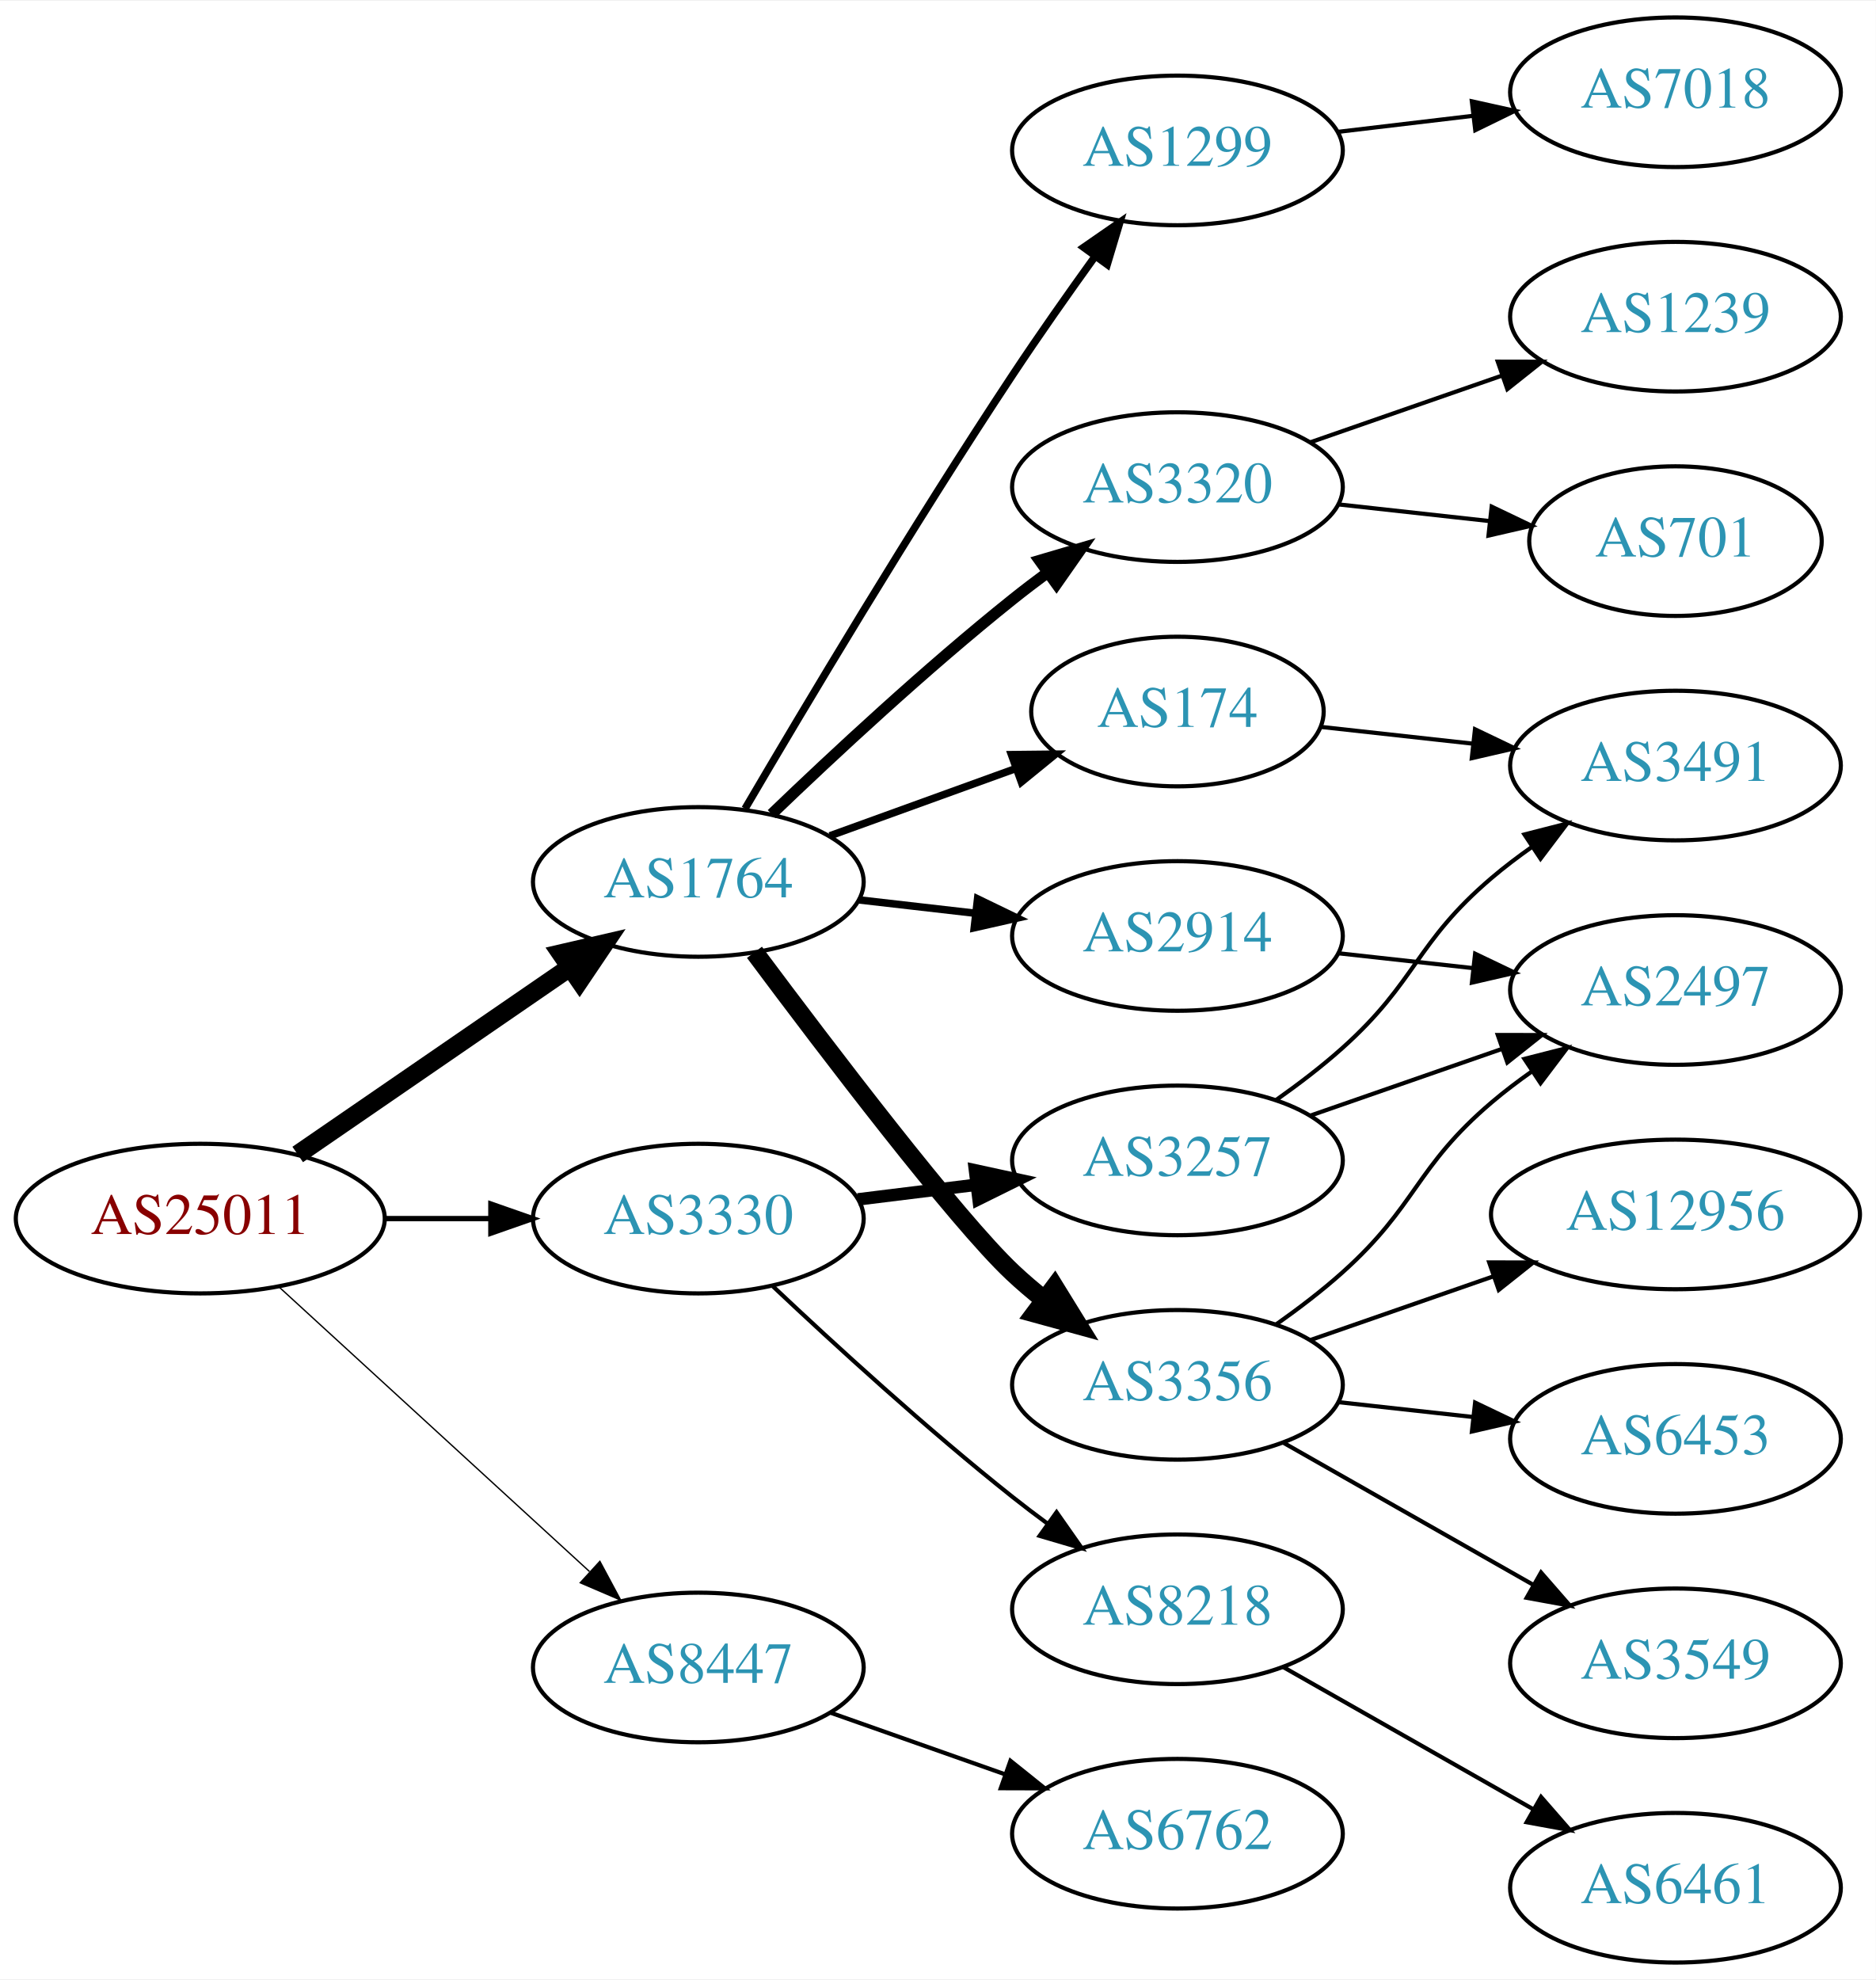
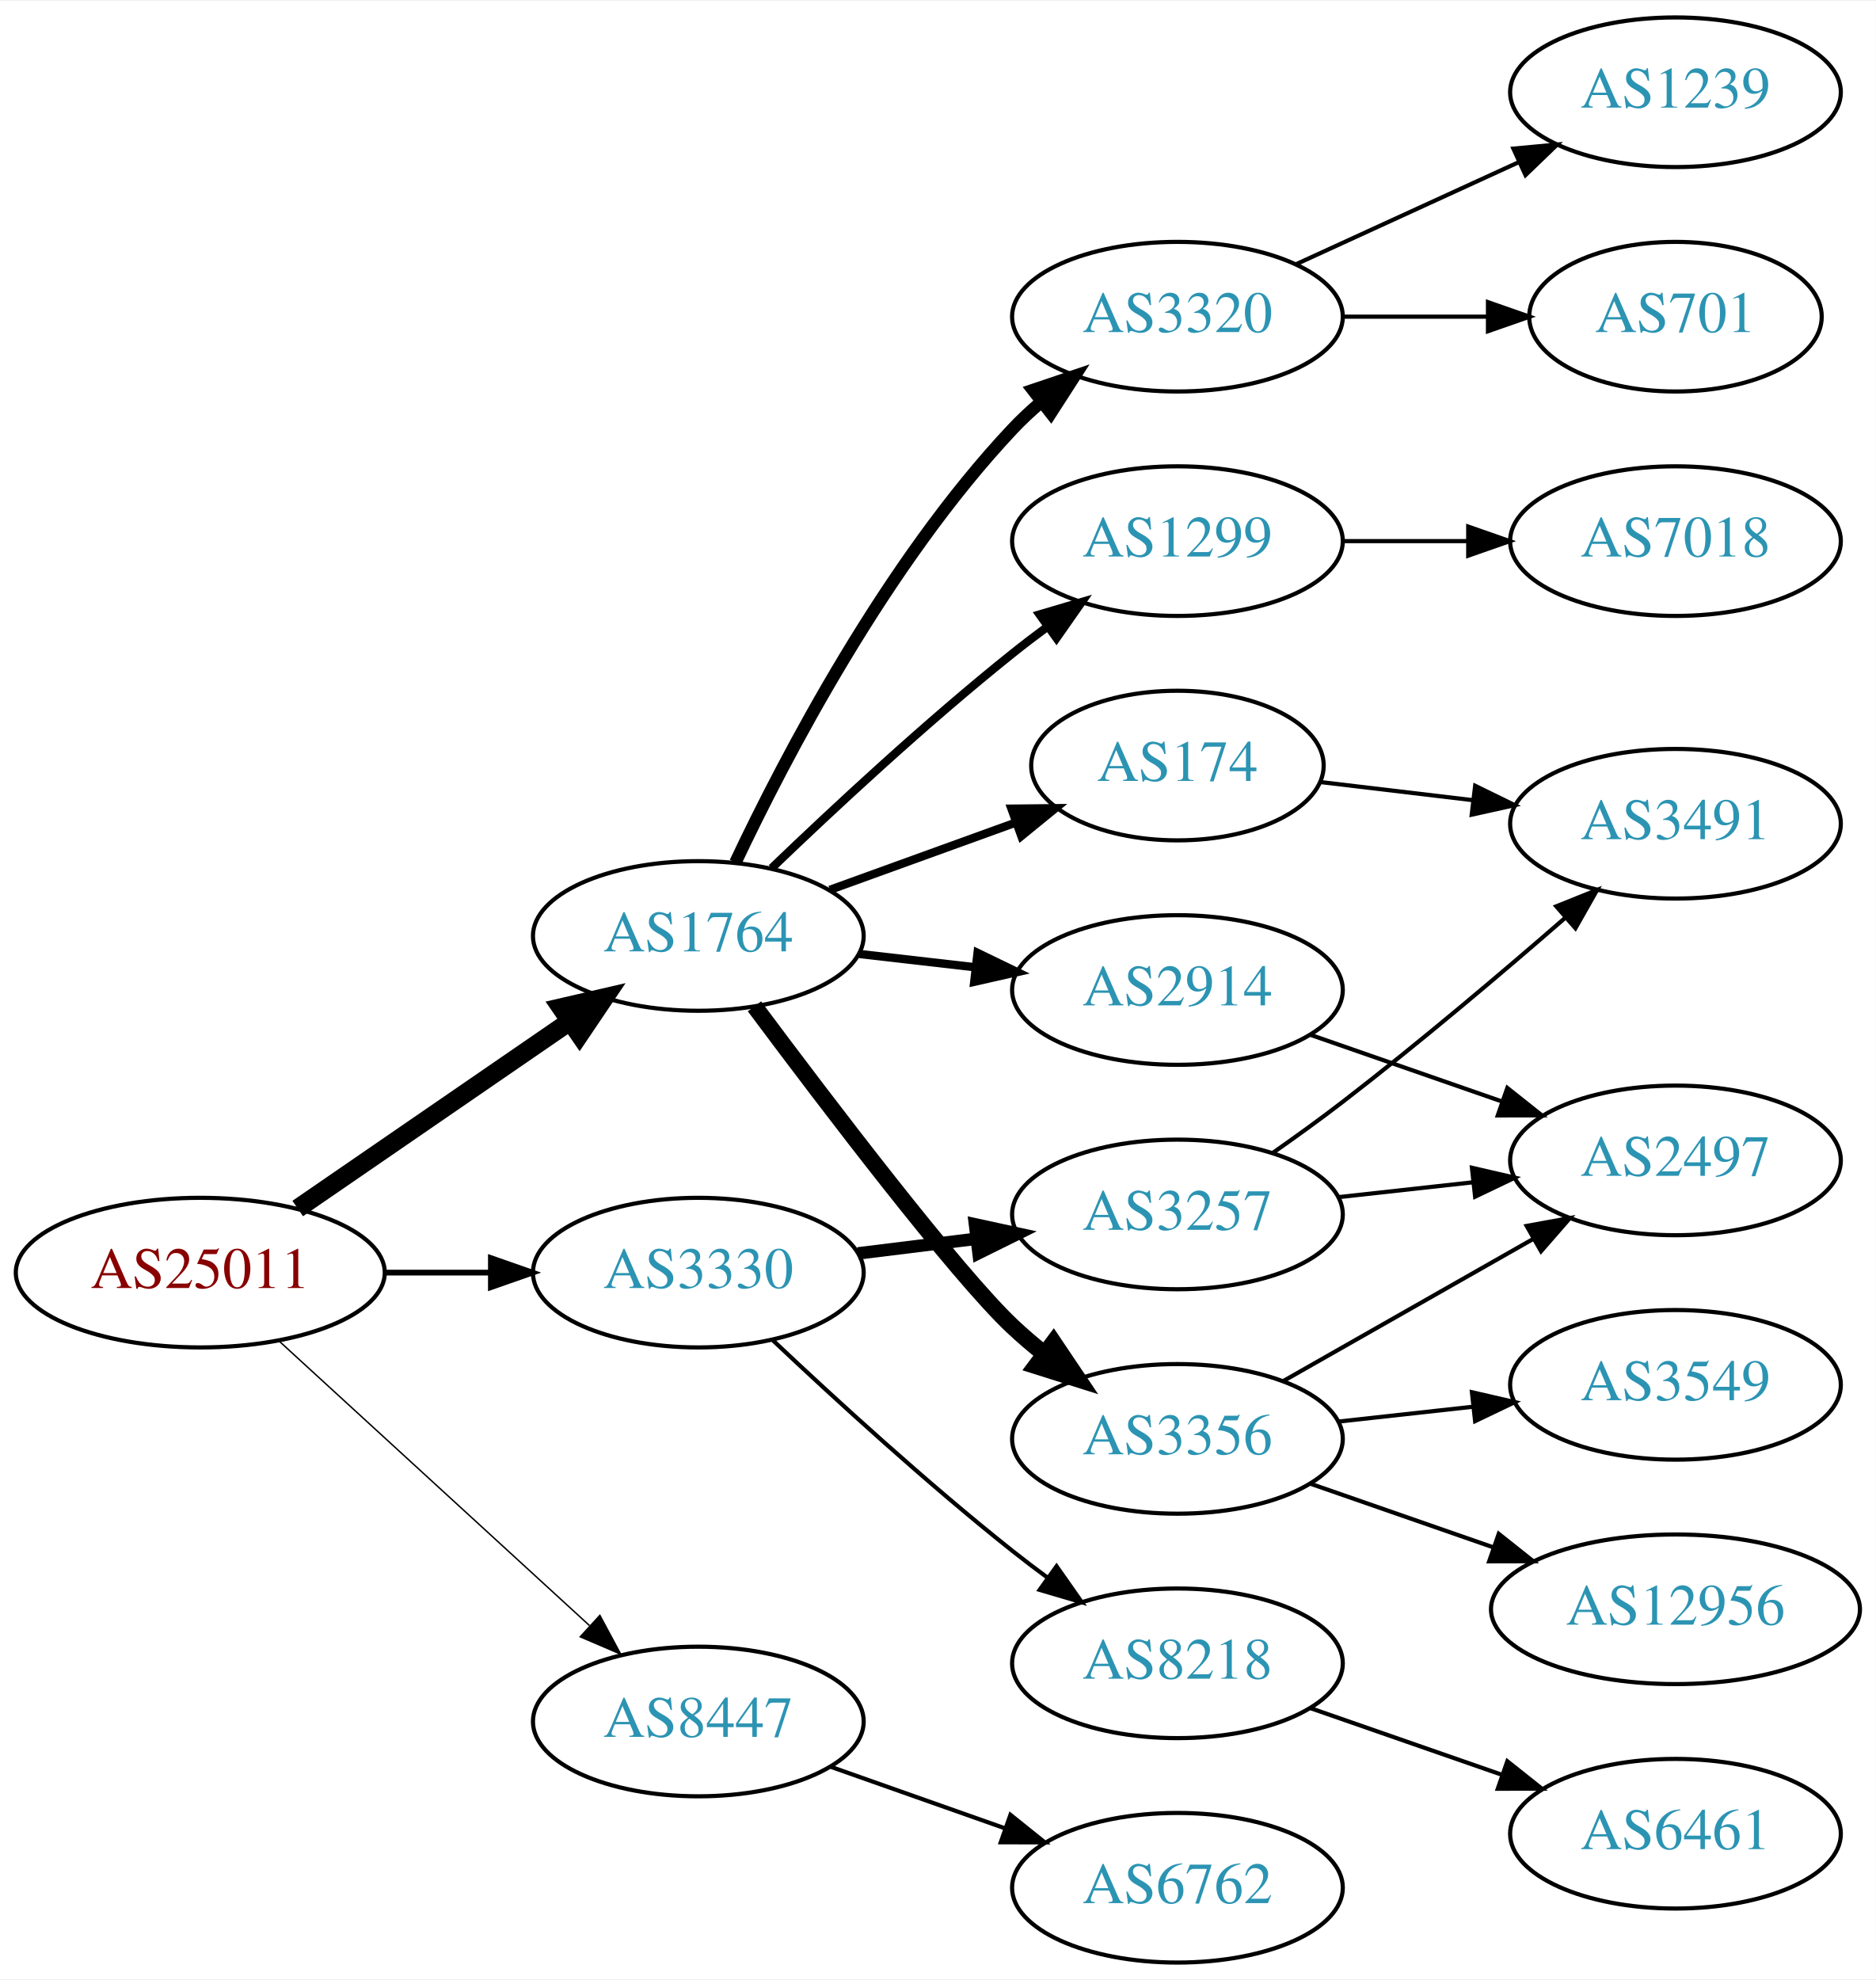
<svg xmlns="http://www.w3.org/2000/svg" xmlns:xlink="http://www.w3.org/1999/xlink" width="451pt" height="476pt" viewBox="0.00 0.00 451.37 476.00">
  <g id="graph0" class="graph" transform="scale(1 1) rotate(0) translate(4 472)">
    <polygon fill="white" stroke="none" points="-4,4 -4,-472 447.37,-472 447.37,4 -4,4" />
    <g id="node1" class="node">
      <g id="a_node1">
        <a xlink:href="/asn/25011" xlink:title="AS25011 ~ OeBB Infrastruktur AG [AT]">
-           <ellipse fill="#ffffff" stroke="black" cx="44.196" cy="-179" rx="44.393" ry="18" />
-           <text text-anchor="middle" x="44.196" y="-175.3" font-family="Times,serif" font-size="14.00" fill="#880000">AS25011</text>
+           <ellipse fill="#ffffff" stroke="black" cx="44.196" cy="-166" rx="44.393" ry="18" />
+           <text text-anchor="middle" x="44.196" y="-162.3" font-family="Times,serif" font-size="14.00" fill="#880000">AS25011</text>
        </a>
      </g>
    </g>
    <g id="node2" class="node">
      <g id="a_node2">
        <a xlink:href="/asn/1764" xlink:title="AS1764 ~ NEXTLAYER-AS [AT]">
-           <ellipse fill="#ffffff" stroke="black" cx="164.039" cy="-260" rx="39.794" ry="18" />
-           <text text-anchor="middle" x="164.039" y="-256.3" font-family="Times,serif" font-size="14.00" fill="#2c94b3">AS1764</text>
+           <ellipse fill="#ffffff" stroke="black" cx="164.039" cy="-247" rx="39.794" ry="18" />
+           <text text-anchor="middle" x="164.039" y="-243.3" font-family="Times,serif" font-size="14.00" fill="#2c94b3">AS1764</text>
        </a>
      </g>
    </g>
    <g id="edge1" class="edge">
-       <path fill="none" stroke="black" stroke-width="4.5" d="M67.639,-194.426C86.22,-207.198 112.781,-225.455 133.161,-239.463" />
-       <polygon fill="black" stroke="black" stroke-width="4.5" points="131.003,-242.758 141.475,-245.178 135.464,-236.269 131.003,-242.758" />
+       <path fill="none" stroke="black" stroke-width="4.5" d="M67.639,-181.426C86.22,-194.198 112.781,-212.455 133.161,-226.463" />
+       <polygon fill="black" stroke="black" stroke-width="4.5" points="131.003,-229.758 141.475,-232.178 135.464,-223.269 131.003,-229.758" />
    </g>
    <g id="node3" class="node">
      <g id="a_node3">
        <a xlink:href="/asn/3330" xlink:title="AS3330 ~ Vienna, Austria [AT]">
-           <ellipse fill="#ffffff" stroke="black" cx="164.039" cy="-179" rx="39.794" ry="18" />
-           <text text-anchor="middle" x="164.039" y="-175.3" font-family="Times,serif" font-size="14.00" fill="#2c94b3">AS3330</text>
+           <ellipse fill="#ffffff" stroke="black" cx="164.039" cy="-166" rx="39.794" ry="18" />
+           <text text-anchor="middle" x="164.039" y="-162.3" font-family="Times,serif" font-size="14.00" fill="#2c94b3">AS3330</text>
        </a>
      </g>
    </g>
    <g id="edge2" class="edge">
-       <path fill="none" stroke="black" stroke-width="1.286" d="M88.407,-179C96.72,-179 105.482,-179 113.965,-179" />
-       <polygon fill="black" stroke="black" stroke-width="1.286" points="114.123,-182.5 124.123,-179 114.123,-175.5 114.123,-182.5" />
+       <path fill="none" stroke="black" stroke-width="1.385" d="M88.407,-166C96.72,-166 105.482,-166 113.965,-166" />
+       <polygon fill="black" stroke="black" stroke-width="1.385" points="114.123,-169.5 124.123,-166 114.123,-162.5 114.123,-169.5" />
    </g>
    <g id="node4" class="node">
      <g id="a_node4">
        <a xlink:href="/asn/8447" xlink:title="AS8447 ~ A1 Telekom Austria AG [AT]">
-           <ellipse fill="#ffffff" stroke="black" cx="164.039" cy="-71" rx="39.794" ry="18" />
-           <text text-anchor="middle" x="164.039" y="-67.3" font-family="Times,serif" font-size="14.00" fill="#2c94b3">AS8447</text>
+           <ellipse fill="#ffffff" stroke="black" cx="164.039" cy="-58" rx="39.794" ry="18" />
+           <text text-anchor="middle" x="164.039" y="-54.3" font-family="Times,serif" font-size="14.00" fill="#2c94b3">AS8447</text>
        </a>
      </g>
    </g>
    <g id="edge3" class="edge">
-       <path fill="none" stroke="black" stroke-width="0.321" d="M63.094,-162.597C83.022,-144.333 115.38,-114.678 137.857,-94.079" />
-       <polygon fill="black" stroke="black" stroke-width="0.321" points="140.351,-96.54 145.359,-87.203 135.622,-91.38 140.351,-96.54" />
+       <path fill="none" stroke="black" stroke-width="0.346" d="M63.094,-149.597C83.022,-131.333 115.38,-101.678 137.857,-81.079" />
+       <polygon fill="black" stroke="black" stroke-width="0.346" points="140.351,-83.54 145.359,-74.203 135.622,-78.38 140.351,-83.54" />
    </g>
    <g id="node5" class="node">
      <g id="a_node5">
-         <a xlink:href="/asn/3320" xlink:title="AS3320 ~ DTAG [DE]">
-           <ellipse fill="#ffffff" stroke="black" cx="279.332" cy="-355" rx="39.794" ry="18" />
-           <text text-anchor="middle" x="279.332" y="-351.3" font-family="Times,serif" font-size="14.00" fill="#2c94b3">AS3320</text>
+         <a xlink:href="/asn/1299" xlink:title="AS1299 ~ Telia Carrier [EU]">
+           <ellipse fill="#ffffff" stroke="black" cx="279.332" cy="-342" rx="39.794" ry="18" />
+           <text text-anchor="middle" x="279.332" y="-338.3" font-family="Times,serif" font-size="14.00" fill="#2c94b3">AS1299</text>
        </a>
      </g>
    </g>
    <g id="edge4" class="edge">
-       <path fill="none" stroke="black" stroke-width="2.7" d="M181.682,-276.312C196.458,-290.51 218.871,-311.363 239.685,-328 242.388,-330.161 245.253,-332.344 248.151,-334.484" />
-       <polygon fill="black" stroke="black" stroke-width="2.7" points="246.143,-337.35 256.306,-340.344 250.228,-331.666 246.143,-337.35" />
+       <path fill="none" stroke="black" stroke-width="2" d="M181.682,-263.312C196.458,-277.51 218.871,-298.363 239.685,-315 242.388,-317.161 245.253,-319.344 248.151,-321.484" />
+       <polygon fill="black" stroke="black" stroke-width="2" points="246.143,-324.35 256.306,-327.344 250.228,-318.666 246.143,-324.35" />
    </g>
    <g id="node6" class="node">
      <g id="a_node6">
        <a xlink:href="/asn/2914" xlink:title="AS2914 ~ NTT America, Inc. [US]">
-           <ellipse fill="#ffffff" stroke="black" cx="279.332" cy="-247" rx="39.794" ry="18" />
-           <text text-anchor="middle" x="279.332" y="-243.3" font-family="Times,serif" font-size="14.00" fill="#2c94b3">AS2914</text>
+           <ellipse fill="#ffffff" stroke="black" cx="279.332" cy="-234" rx="39.794" ry="18" />
+           <text text-anchor="middle" x="279.332" y="-230.3" font-family="Times,serif" font-size="14.00" fill="#2c94b3">AS2914</text>
        </a>
      </g>
    </g>
    <g id="edge5" class="edge">
-       <path fill="none" stroke="black" stroke-width="1.8" d="M202.764,-255.671C211.745,-254.641 221.444,-253.528 230.801,-252.454" />
-       <polygon fill="black" stroke="black" stroke-width="1.8" points="231.236,-255.927 240.771,-251.31 230.438,-248.973 231.236,-255.927" />
+       <path fill="none" stroke="black" stroke-width="2" d="M202.764,-242.671C211.745,-241.641 221.444,-240.528 230.801,-239.454" />
+       <polygon fill="black" stroke="black" stroke-width="2" points="231.236,-242.927 240.771,-238.31 230.438,-235.973 231.236,-242.927" />
    </g>
    <g id="node7" class="node">
      <g id="a_node7">
        <a xlink:href="/asn/3356" xlink:title="AS3356 ~ Level 3 Parent, LLC [US]">
-           <ellipse fill="#ffffff" stroke="black" cx="279.332" cy="-139" rx="39.794" ry="18" />
-           <text text-anchor="middle" x="279.332" y="-135.3" font-family="Times,serif" font-size="14.00" fill="#2c94b3">AS3356</text>
+           <ellipse fill="#ffffff" stroke="black" cx="279.332" cy="-126" rx="39.794" ry="18" />
+           <text text-anchor="middle" x="279.332" y="-122.3" font-family="Times,serif" font-size="14.00" fill="#2c94b3">AS3356</text>
        </a>
      </g>
    </g>
    <g id="edge6" class="edge">
-       <path fill="none" stroke="black" stroke-width="4.5" d="M177.548,-243.071C195.017,-219.644 226.099,-178.778 239.685,-166 242.07,-163.757 244.653,-161.556 247.314,-159.438" />
-       <polygon fill="black" stroke="black" stroke-width="4.5" points="249.766,-162.522 255.412,-153.377 245.047,-156.217 249.766,-162.522" />
+       <path fill="none" stroke="black" stroke-width="4" d="M177.548,-230.071C195.017,-206.644 226.099,-165.778 239.685,-153 242.07,-150.757 244.653,-148.556 247.314,-146.438" />
+       <polygon fill="black" stroke="black" stroke-width="4" points="249.503,-149.171 255.412,-140.377 245.309,-143.567 249.503,-149.171" />
    </g>
    <g id="node8" class="node">
      <g id="a_node8">
        <a xlink:href="/asn/174" xlink:title="AS174 ~ Cogent Communications [US]">
-           <ellipse fill="#ffffff" stroke="black" cx="279.332" cy="-301" rx="35.194" ry="18" />
-           <text text-anchor="middle" x="279.332" y="-297.3" font-family="Times,serif" font-size="14.00" fill="#2c94b3">AS174</text>
+           <ellipse fill="#ffffff" stroke="black" cx="279.332" cy="-288" rx="35.194" ry="18" />
+           <text text-anchor="middle" x="279.332" y="-284.3" font-family="Times,serif" font-size="14.00" fill="#2c94b3">AS174</text>
        </a>
      </g>
    </g>
    <g id="edge7" class="edge">
-       <path fill="none" stroke="black" stroke-width="1.8" d="M195.697,-271.095C209.434,-276.067 225.775,-281.98 240.284,-287.231" />
-       <polygon fill="black" stroke="black" stroke-width="1.8" points="239.387,-290.628 249.982,-290.74 241.77,-284.046 239.387,-290.628" />
+       <path fill="none" stroke="black" stroke-width="2" d="M195.697,-258.095C209.434,-263.067 225.775,-268.98 240.284,-274.231" />
+       <polygon fill="black" stroke="black" stroke-width="2" points="239.387,-277.628 249.982,-277.74 241.77,-271.046 239.387,-277.628" />
    </g>
    <g id="node9" class="node">
      <g id="a_node9">
-         <a xlink:href="/asn/1299" xlink:title="AS1299 ~ Telia Carrier [EU]">
-           <ellipse fill="#ffffff" stroke="black" cx="279.332" cy="-436" rx="39.794" ry="18" />
-           <text text-anchor="middle" x="279.332" y="-432.3" font-family="Times,serif" font-size="14.00" fill="#2c94b3">AS1299</text>
+         <a xlink:href="/asn/3320" xlink:title="AS3320 ~ DTAG [DE]">
+           <ellipse fill="#ffffff" stroke="black" cx="279.332" cy="-396" rx="39.794" ry="18" />
+           <text text-anchor="middle" x="279.332" y="-392.3" font-family="Times,serif" font-size="14.00" fill="#2c94b3">AS3320</text>
        </a>
      </g>
    </g>
    <g id="edge8" class="edge">
-       <path fill="none" stroke="black" stroke-width="1.8" d="M175.28,-277.623C189.317,-301.566 215.548,-345.568 239.685,-382 245.958,-391.468 253.126,-401.646 259.571,-410.585" />
-       <polygon fill="black" stroke="black" stroke-width="1.8" points="256.767,-412.68 265.477,-418.713 262.43,-408.565 256.767,-412.68" />
+       <path fill="none" stroke="black" stroke-width="3" d="M172.969,-264.687C184.866,-289.882 209.225,-336.632 239.685,-369 241.736,-371.179 243.989,-373.287 246.345,-375.299" />
+       <polygon fill="black" stroke="black" stroke-width="3" points="244.568,-378.351 254.608,-381.735 248.87,-372.829 244.568,-378.351" />
+     </g>
+     <g id="node17" class="node">
+       <g id="a_node17">
+         <a xlink:href="/asn/8218" xlink:title="AS8218 ~ legacy Neotelecoms [FR]">
+           <ellipse fill="#ffffff" stroke="black" cx="279.332" cy="-72" rx="39.794" ry="18" />
+           <text text-anchor="middle" x="279.332" y="-68.3" font-family="Times,serif" font-size="14.00" fill="#2c94b3">AS8218</text>
+         </a>
+       </g>
+     </g>
+     <g id="edge17" class="edge">
+       <path fill="none" stroke="black" d="M182.014,-149.68C196.816,-135.716 219.085,-115.342 239.685,-99 242.396,-96.849 245.266,-94.672 248.168,-92.537" />
+       <polygon fill="black" stroke="black" points="250.242,-95.356 256.327,-86.683 246.162,-89.669 250.242,-95.356" />
    </g>
    <g id="node18" class="node">
      <g id="a_node18">
-         <a xlink:href="/asn/8218" xlink:title="AS8218 ~ legacy Neotelecoms [FR]">
-           <ellipse fill="#ffffff" stroke="black" cx="279.332" cy="-85" rx="39.794" ry="18" />
-           <text text-anchor="middle" x="279.332" y="-81.3" font-family="Times,serif" font-size="14.00" fill="#2c94b3">AS8218</text>
+         <a xlink:href="/asn/3257" xlink:title="AS3257 ~ GTT [DE]">
+           <ellipse fill="#ffffff" stroke="black" cx="279.332" cy="-180" rx="39.794" ry="18" />
+           <text text-anchor="middle" x="279.332" y="-176.3" font-family="Times,serif" font-size="14.00" fill="#2c94b3">AS3257</text>
        </a>
      </g>
    </g>
    <g id="edge18" class="edge">
-       <path fill="none" stroke="black" d="M182.014,-162.68C196.816,-148.716 219.085,-128.342 239.685,-112 242.396,-109.849 245.266,-107.672 248.168,-105.537" />
-       <polygon fill="black" stroke="black" points="250.242,-108.356 256.327,-99.683 246.162,-102.669 250.242,-108.356" />
-     </g>
-     <g id="node19" class="node">
-       <g id="a_node19">
-         <a xlink:href="/asn/3257" xlink:title="AS3257 ~ GTT [DE]">
-           <ellipse fill="#ffffff" stroke="black" cx="279.332" cy="-193" rx="39.794" ry="18" />
-           <text text-anchor="middle" x="279.332" y="-189.3" font-family="Times,serif" font-size="14.00" fill="#2c94b3">AS3257</text>
-         </a>
-       </g>
-     </g>
-     <g id="edge19" class="edge">
-       <path fill="none" stroke="black" stroke-width="3" d="M202.449,-183.623C211.537,-184.746 221.374,-185.962 230.859,-187.134" />
-       <polygon fill="black" stroke="black" stroke-width="3" points="230.607,-190.629 240.961,-188.382 231.465,-183.682 230.607,-190.629" />
-     </g>
-     <g id="node21" class="node">
-       <g id="a_node21">
+       <path fill="none" stroke="black" stroke-width="3" d="M202.449,-170.623C211.537,-171.746 221.374,-172.962 230.859,-174.134" />
+       <polygon fill="black" stroke="black" stroke-width="3" points="230.607,-177.629 240.961,-175.382 231.465,-170.682 230.607,-177.629" />
+     </g>
+     <g id="node20" class="node">
+       <g id="a_node20">
        <a xlink:href="/asn/6762" xlink:title="AS6762 ~ TELECOM ITALIA SPARKLE S.p.A. [IT]">
-           <ellipse fill="#ffffff" stroke="black" cx="279.332" cy="-31" rx="39.794" ry="18" />
-           <text text-anchor="middle" x="279.332" y="-27.3" font-family="Times,serif" font-size="14.00" fill="#2c94b3">AS6762</text>
-         </a>
-       </g>
-     </g>
-     <g id="edge23" class="edge">
-       <path fill="none" stroke="black" d="M195.996,-60.07C208.86,-55.528 223.966,-50.195 237.702,-45.345" />
-       <polygon fill="black" stroke="black" points="239.147,-48.547 247.411,-41.917 236.816,-41.946 239.147,-48.547" />
+           <ellipse fill="#ffffff" stroke="black" cx="279.332" cy="-18" rx="39.794" ry="18" />
+           <text text-anchor="middle" x="279.332" y="-14.3" font-family="Times,serif" font-size="14.00" fill="#2c94b3">AS6762</text>
+         </a>
+       </g>
+     </g>
+     <g id="edge22" class="edge">
+       <path fill="none" stroke="black" d="M195.996,-47.07C208.86,-42.528 223.966,-37.195 237.702,-32.345" />
+       <polygon fill="black" stroke="black" points="239.147,-35.547 247.411,-28.917 236.816,-28.946 239.147,-35.547" />
+     </g>
+     <g id="node10" class="node">
+       <g id="a_node10">
+         <a xlink:href="/asn/7018" xlink:title="AS7018 ~ AT&amp;T Services, Inc. [US]">
+           <ellipse fill="#ffffff" stroke="black" cx="399.174" cy="-342" rx="39.794" ry="18" />
+           <text text-anchor="middle" x="399.174" y="-338.3" font-family="Times,serif" font-size="14.00" fill="#2c94b3">AS7018</text>
+         </a>
+       </g>
+     </g>
+     <g id="edge9" class="edge">
+       <path fill="none" stroke="black" d="M319.244,-342C328.798,-342 339.147,-342 349.11,-342" />
+       <polygon fill="black" stroke="black" points="349.302,-345.5 359.302,-342 349.302,-338.5 349.302,-345.5" />
+     </g>
+     <g id="node11" class="node">
+       <g id="a_node11">
+         <a xlink:href="/asn/2497" xlink:title="AS2497 ~ Internet Initiative Japan Inc. [JP]">
+           <ellipse fill="#ffffff" stroke="black" cx="399.174" cy="-193" rx="39.794" ry="18" />
+           <text text-anchor="middle" x="399.174" y="-189.3" font-family="Times,serif" font-size="14.00" fill="#2c94b3">AS2497</text>
+         </a>
+       </g>
+     </g>
+     <g id="edge10" class="edge">
+       <path fill="none" stroke="black" d="M311.293,-223.228C325.39,-218.323 342.266,-212.452 357.38,-207.193" />
+       <polygon fill="black" stroke="black" points="358.715,-210.434 367.01,-203.843 356.415,-203.823 358.715,-210.434" />
+     </g>
+     <g id="edge12" class="edge">
+       <path fill="none" stroke="black" d="M304.749,-139.882C322.208,-149.809 345.909,-163.284 365.069,-174.178" />
+       <polygon fill="black" stroke="black" points="363.365,-177.235 373.788,-179.135 366.825,-171.15 363.365,-177.235" />
+     </g>
+     <g id="node12" class="node">
+       <g id="a_node12">
+         <a xlink:href="/asn/12956" xlink:title="AS12956 ~ TELXIUS [ES]">
+           <ellipse fill="#ffffff" stroke="black" cx="399.174" cy="-85" rx="44.393" ry="18" />
+           <text text-anchor="middle" x="399.174" y="-81.3" font-family="Times,serif" font-size="14.00" fill="#2c94b3">AS12956</text>
+         </a>
+       </g>
+     </g>
+     <g id="edge11" class="edge">
+       <path fill="none" stroke="black" d="M311.293,-115.228C324.702,-110.563 340.625,-105.023 355.154,-99.968" />
+       <polygon fill="black" stroke="black" points="356.647,-103.154 364.942,-96.562 354.347,-96.543 356.647,-103.154" />
+     </g>
+     <g id="node13" class="node">
+       <g id="a_node13">
+         <a xlink:href="/asn/3549" xlink:title="AS3549 ~ Level 3 Parent, LLC [US]">
+           <ellipse fill="#ffffff" stroke="black" cx="399.174" cy="-139" rx="39.794" ry="18" />
+           <text text-anchor="middle" x="399.174" y="-135.3" font-family="Times,serif" font-size="14.00" fill="#2c94b3">AS3549</text>
+         </a>
+       </g>
+     </g>
+     <g id="edge13" class="edge">
+       <path fill="none" stroke="black" d="M317.942,-130.149C328.253,-131.287 339.57,-132.535 350.37,-133.726" />
+       <polygon fill="black" stroke="black" points="350.194,-137.228 360.517,-134.846 350.961,-130.27 350.194,-137.228" />
+     </g>
+     <g id="node14" class="node">
+       <g id="a_node14">
+         <a xlink:href="/asn/3491" xlink:title="AS3491 ~ PCCW Global, Inc. [US]">
+           <ellipse fill="#ffffff" stroke="black" cx="399.174" cy="-274" rx="39.794" ry="18" />
+           <text text-anchor="middle" x="399.174" y="-270.3" font-family="Times,serif" font-size="14.00" fill="#2c94b3">AS3491</text>
+         </a>
+       </g>
+     </g>
+     <g id="edge14" class="edge">
+       <path fill="none" stroke="black" d="M313.785,-284.026C325.162,-282.674 338.107,-281.136 350.383,-279.678" />
+       <polygon fill="black" stroke="black" points="350.971,-283.133 360.488,-278.477 350.145,-276.181 350.971,-283.133" />
+     </g>
+     <g id="node15" class="node">
+       <g id="a_node15">
+         <a xlink:href="/asn/701" xlink:title="AS701 ~ UUNET [US]">
+           <ellipse fill="#ffffff" stroke="black" cx="399.174" cy="-396" rx="35.194" ry="18" />
+           <text text-anchor="middle" x="399.174" y="-392.3" font-family="Times,serif" font-size="14.00" fill="#2c94b3">AS701</text>
+         </a>
+       </g>
+     </g>
+     <g id="edge15" class="edge">
+       <path fill="none" stroke="black" d="M319.244,-396C330.331,-396 342.491,-396 353.873,-396" />
+       <polygon fill="black" stroke="black" points="354.055,-399.5 364.055,-396 354.055,-392.5 354.055,-399.5" />
    </g>
    <g id="node16" class="node">
      <g id="a_node16">
        <a xlink:href="/asn/1239" xlink:title="AS1239 ~ Sprint [US]">
-           <ellipse fill="#ffffff" stroke="black" cx="399.174" cy="-396" rx="39.794" ry="18" />
-           <text text-anchor="middle" x="399.174" y="-392.3" font-family="Times,serif" font-size="14.00" fill="#2c94b3">AS1239</text>
+           <ellipse fill="#ffffff" stroke="black" cx="399.174" cy="-450" rx="39.794" ry="18" />
+           <text text-anchor="middle" x="399.174" y="-446.3" font-family="Times,serif" font-size="14.00" fill="#2c94b3">AS1239</text>
        </a>
      </g>
    </g>
    <g id="edge16" class="edge">
-       <path fill="none" stroke="black" d="M311.293,-365.772C325.39,-370.677 342.266,-376.548 357.38,-381.807" />
-       <polygon fill="black" stroke="black" points="356.415,-385.177 367.01,-385.157 358.715,-378.566 356.415,-385.177" />
-     </g>
-     <g id="node17" class="node">
-       <g id="a_node17">
-         <a xlink:href="/asn/701" xlink:title="AS701 ~ UUNET [US]">
-           <ellipse fill="#ffffff" stroke="black" cx="399.174" cy="-342" rx="35.194" ry="18" />
-           <text text-anchor="middle" x="399.174" y="-338.3" font-family="Times,serif" font-size="14.00" fill="#2c94b3">AS701</text>
-         </a>
-       </g>
-     </g>
-     <g id="edge17" class="edge">
-       <path fill="none" stroke="black" d="M317.942,-350.851C329.507,-349.575 342.339,-348.16 354.287,-346.841" />
-       <polygon fill="black" stroke="black" points="354.949,-350.29 364.505,-345.714 354.182,-343.332 354.949,-350.29" />
-     </g>
-     <g id="node10" class="node">
-       <g id="a_node10">
-         <a xlink:href="/asn/2497" xlink:title="AS2497 ~ Internet Initiative Japan Inc. [JP]">
-           <ellipse fill="#ffffff" stroke="black" cx="399.174" cy="-234" rx="39.794" ry="18" />
-           <text text-anchor="middle" x="399.174" y="-230.3" font-family="Times,serif" font-size="14.00" fill="#2c94b3">AS2497</text>
-         </a>
-       </g>
-     </g>
-     <g id="edge9" class="edge">
-       <path fill="none" stroke="black" d="M317.942,-242.851C328.253,-241.713 339.57,-240.465 350.37,-239.274" />
-       <polygon fill="black" stroke="black" points="350.961,-242.73 360.517,-238.154 350.194,-235.772 350.961,-242.73" />
-     </g>
-     <g id="edge12" class="edge">
-       <path fill="none" stroke="black" d="M303.096,-153.546C308.495,-157.359 314.099,-161.633 318.978,-166 337.048,-182.172 336.5,-191.296 354.978,-207 358,-209.568 361.289,-212.065 364.658,-214.437" />
-       <polygon fill="black" stroke="black" points="362.828,-217.423 373.093,-220.045 366.703,-211.594 362.828,-217.423" />
-     </g>
-     <g id="node11" class="node">
-       <g id="a_node11">
-         <a xlink:href="/asn/6453" xlink:title="AS6453 ~ TATA COMMUNICATIONS (AMERICA) INC [US]">
-           <ellipse fill="#ffffff" stroke="black" cx="399.174" cy="-126" rx="39.794" ry="18" />
-           <text text-anchor="middle" x="399.174" y="-122.3" font-family="Times,serif" font-size="14.00" fill="#2c94b3">AS6453</text>
-         </a>
-       </g>
-     </g>
-     <g id="edge10" class="edge">
-       <path fill="none" stroke="black" d="M317.942,-134.851C328.253,-133.713 339.57,-132.465 350.37,-131.274" />
-       <polygon fill="black" stroke="black" points="350.961,-134.73 360.517,-130.154 350.194,-127.772 350.961,-134.73" />
-     </g>
-     <g id="node12" class="node">
-       <g id="a_node12">
-         <a xlink:href="/asn/3549" xlink:title="AS3549 ~ Level 3 Parent, LLC [US]">
-           <ellipse fill="#ffffff" stroke="black" cx="399.174" cy="-72" rx="39.794" ry="18" />
-           <text text-anchor="middle" x="399.174" y="-68.3" font-family="Times,serif" font-size="14.00" fill="#2c94b3">AS3549</text>
-         </a>
-       </g>
-     </g>
-     <g id="edge11" class="edge">
-       <path fill="none" stroke="black" d="M304.749,-125.118C322.208,-115.191 345.909,-101.716 365.069,-90.822" />
-       <polygon fill="black" stroke="black" points="366.825,-93.85 373.788,-85.865 363.365,-87.765 366.825,-93.85" />
-     </g>
-     <g id="node13" class="node">
-       <g id="a_node13">
-         <a xlink:href="/asn/12956" xlink:title="AS12956 ~ TELXIUS [ES]">
-           <ellipse fill="#ffffff" stroke="black" cx="399.174" cy="-180" rx="44.393" ry="18" />
-           <text text-anchor="middle" x="399.174" y="-176.3" font-family="Times,serif" font-size="14.00" fill="#2c94b3">AS12956</text>
-         </a>
-       </g>
-     </g>
-     <g id="edge13" class="edge">
-       <path fill="none" stroke="black" d="M311.293,-149.772C324.702,-154.437 340.625,-159.977 355.154,-165.032" />
-       <polygon fill="black" stroke="black" points="354.347,-168.457 364.942,-168.438 356.647,-161.846 354.347,-168.457" />
-     </g>
-     <g id="node15" class="node">
-       <g id="a_node15">
-         <a xlink:href="/asn/3491" xlink:title="AS3491 ~ PCCW Global, Inc. [US]">
-           <ellipse fill="#ffffff" stroke="black" cx="399.174" cy="-288" rx="39.794" ry="18" />
-           <text text-anchor="middle" x="399.174" y="-284.3" font-family="Times,serif" font-size="14.00" fill="#2c94b3">AS3491</text>
-         </a>
-       </g>
-     </g>
-     <g id="edge15" class="edge">
-       <path fill="none" stroke="black" d="M313.785,-297.309C325.162,-296.054 338.107,-294.626 350.383,-293.272" />
-       <polygon fill="black" stroke="black" points="350.932,-296.733 360.488,-292.157 350.164,-289.775 350.932,-296.733" />
-     </g>
-     <g id="node14" class="node">
-       <g id="a_node14">
-         <a xlink:href="/asn/7018" xlink:title="AS7018 ~ AT&amp;T Services, Inc. [US]">
-           <ellipse fill="#ffffff" stroke="black" cx="399.174" cy="-450" rx="39.794" ry="18" />
-           <text text-anchor="middle" x="399.174" y="-446.3" font-family="Times,serif" font-size="14.00" fill="#2c94b3">AS7018</text>
-         </a>
-       </g>
-     </g>
-     <g id="edge14" class="edge">
-       <path fill="none" stroke="black" d="M317.942,-440.468C328.253,-441.693 339.57,-443.038 350.37,-444.321" />
-       <polygon fill="black" stroke="black" points="350.174,-447.822 360.517,-445.526 351,-440.871 350.174,-447.822" />
-     </g>
-     <g id="node20" class="node">
-       <g id="a_node20">
+       <path fill="none" stroke="black" d="M307.96,-408.661C323.917,-415.973 344.188,-425.261 361.471,-433.181" />
+       <polygon fill="black" stroke="black" points="360.169,-436.435 370.718,-437.419 363.085,-430.071 360.169,-436.435" />
+     </g>
+     <g id="node19" class="node">
+       <g id="a_node19">
        <a xlink:href="/asn/6461" xlink:title="AS6461 ~ Zayo Bandwidth [US]">
-           <ellipse fill="#ffffff" stroke="black" cx="399.174" cy="-18" rx="39.794" ry="18" />
-           <text text-anchor="middle" x="399.174" y="-14.3" font-family="Times,serif" font-size="14.00" fill="#2c94b3">AS6461</text>
-         </a>
-       </g>
+           <ellipse fill="#ffffff" stroke="black" cx="399.174" cy="-31" rx="39.794" ry="18" />
+           <text text-anchor="middle" x="399.174" y="-27.3" font-family="Times,serif" font-size="14.00" fill="#2c94b3">AS6461</text>
+         </a>
+       </g>
+     </g>
+     <g id="edge19" class="edge">
+       <path fill="none" stroke="black" d="M311.293,-61.228C325.39,-56.323 342.266,-50.452 357.38,-45.193" />
+       <polygon fill="black" stroke="black" points="358.715,-48.434 367.01,-41.843 356.415,-41.823 358.715,-48.434" />
+     </g>
+     <g id="edge21" class="edge">
+       <path fill="none" stroke="black" d="M317.942,-184.149C328.253,-185.287 339.57,-186.535 350.37,-187.726" />
+       <polygon fill="black" stroke="black" points="350.194,-191.228 360.517,-188.846 350.961,-184.27 350.194,-191.228" />
    </g>
    <g id="edge20" class="edge">
-       <path fill="none" stroke="black" d="M304.749,-71.118C322.208,-61.191 345.909,-47.716 365.069,-36.822" />
-       <polygon fill="black" stroke="black" points="366.825,-39.85 373.788,-31.865 363.365,-33.765 366.825,-39.85" />
-     </g>
-     <g id="edge21" class="edge">
-       <path fill="none" stroke="black" d="M311.293,-203.772C325.39,-208.677 342.266,-214.548 357.38,-219.807" />
-       <polygon fill="black" stroke="black" points="356.415,-223.177 367.01,-223.157 358.715,-216.566 356.415,-223.177" />
-     </g>
-     <g id="edge22" class="edge">
-       <path fill="none" stroke="black" d="M303.096,-207.546C308.495,-211.359 314.099,-215.633 318.978,-220 337.048,-236.172 336.5,-245.296 354.978,-261 358,-263.568 361.289,-266.065 364.658,-268.437" />
-       <polygon fill="black" stroke="black" points="362.828,-271.423 373.093,-274.045 366.703,-265.594 362.828,-271.423" />
+       <path fill="none" stroke="black" d="M302.252,-194.791C307.783,-198.665 313.66,-202.906 318.978,-207 337.451,-221.219 357.49,-238.187 372.788,-251.49" />
+       <polygon fill="black" stroke="black" points="370.491,-254.131 380.323,-258.078 375.099,-248.861 370.491,-254.131" />
    </g>
  </g>
</svg>
